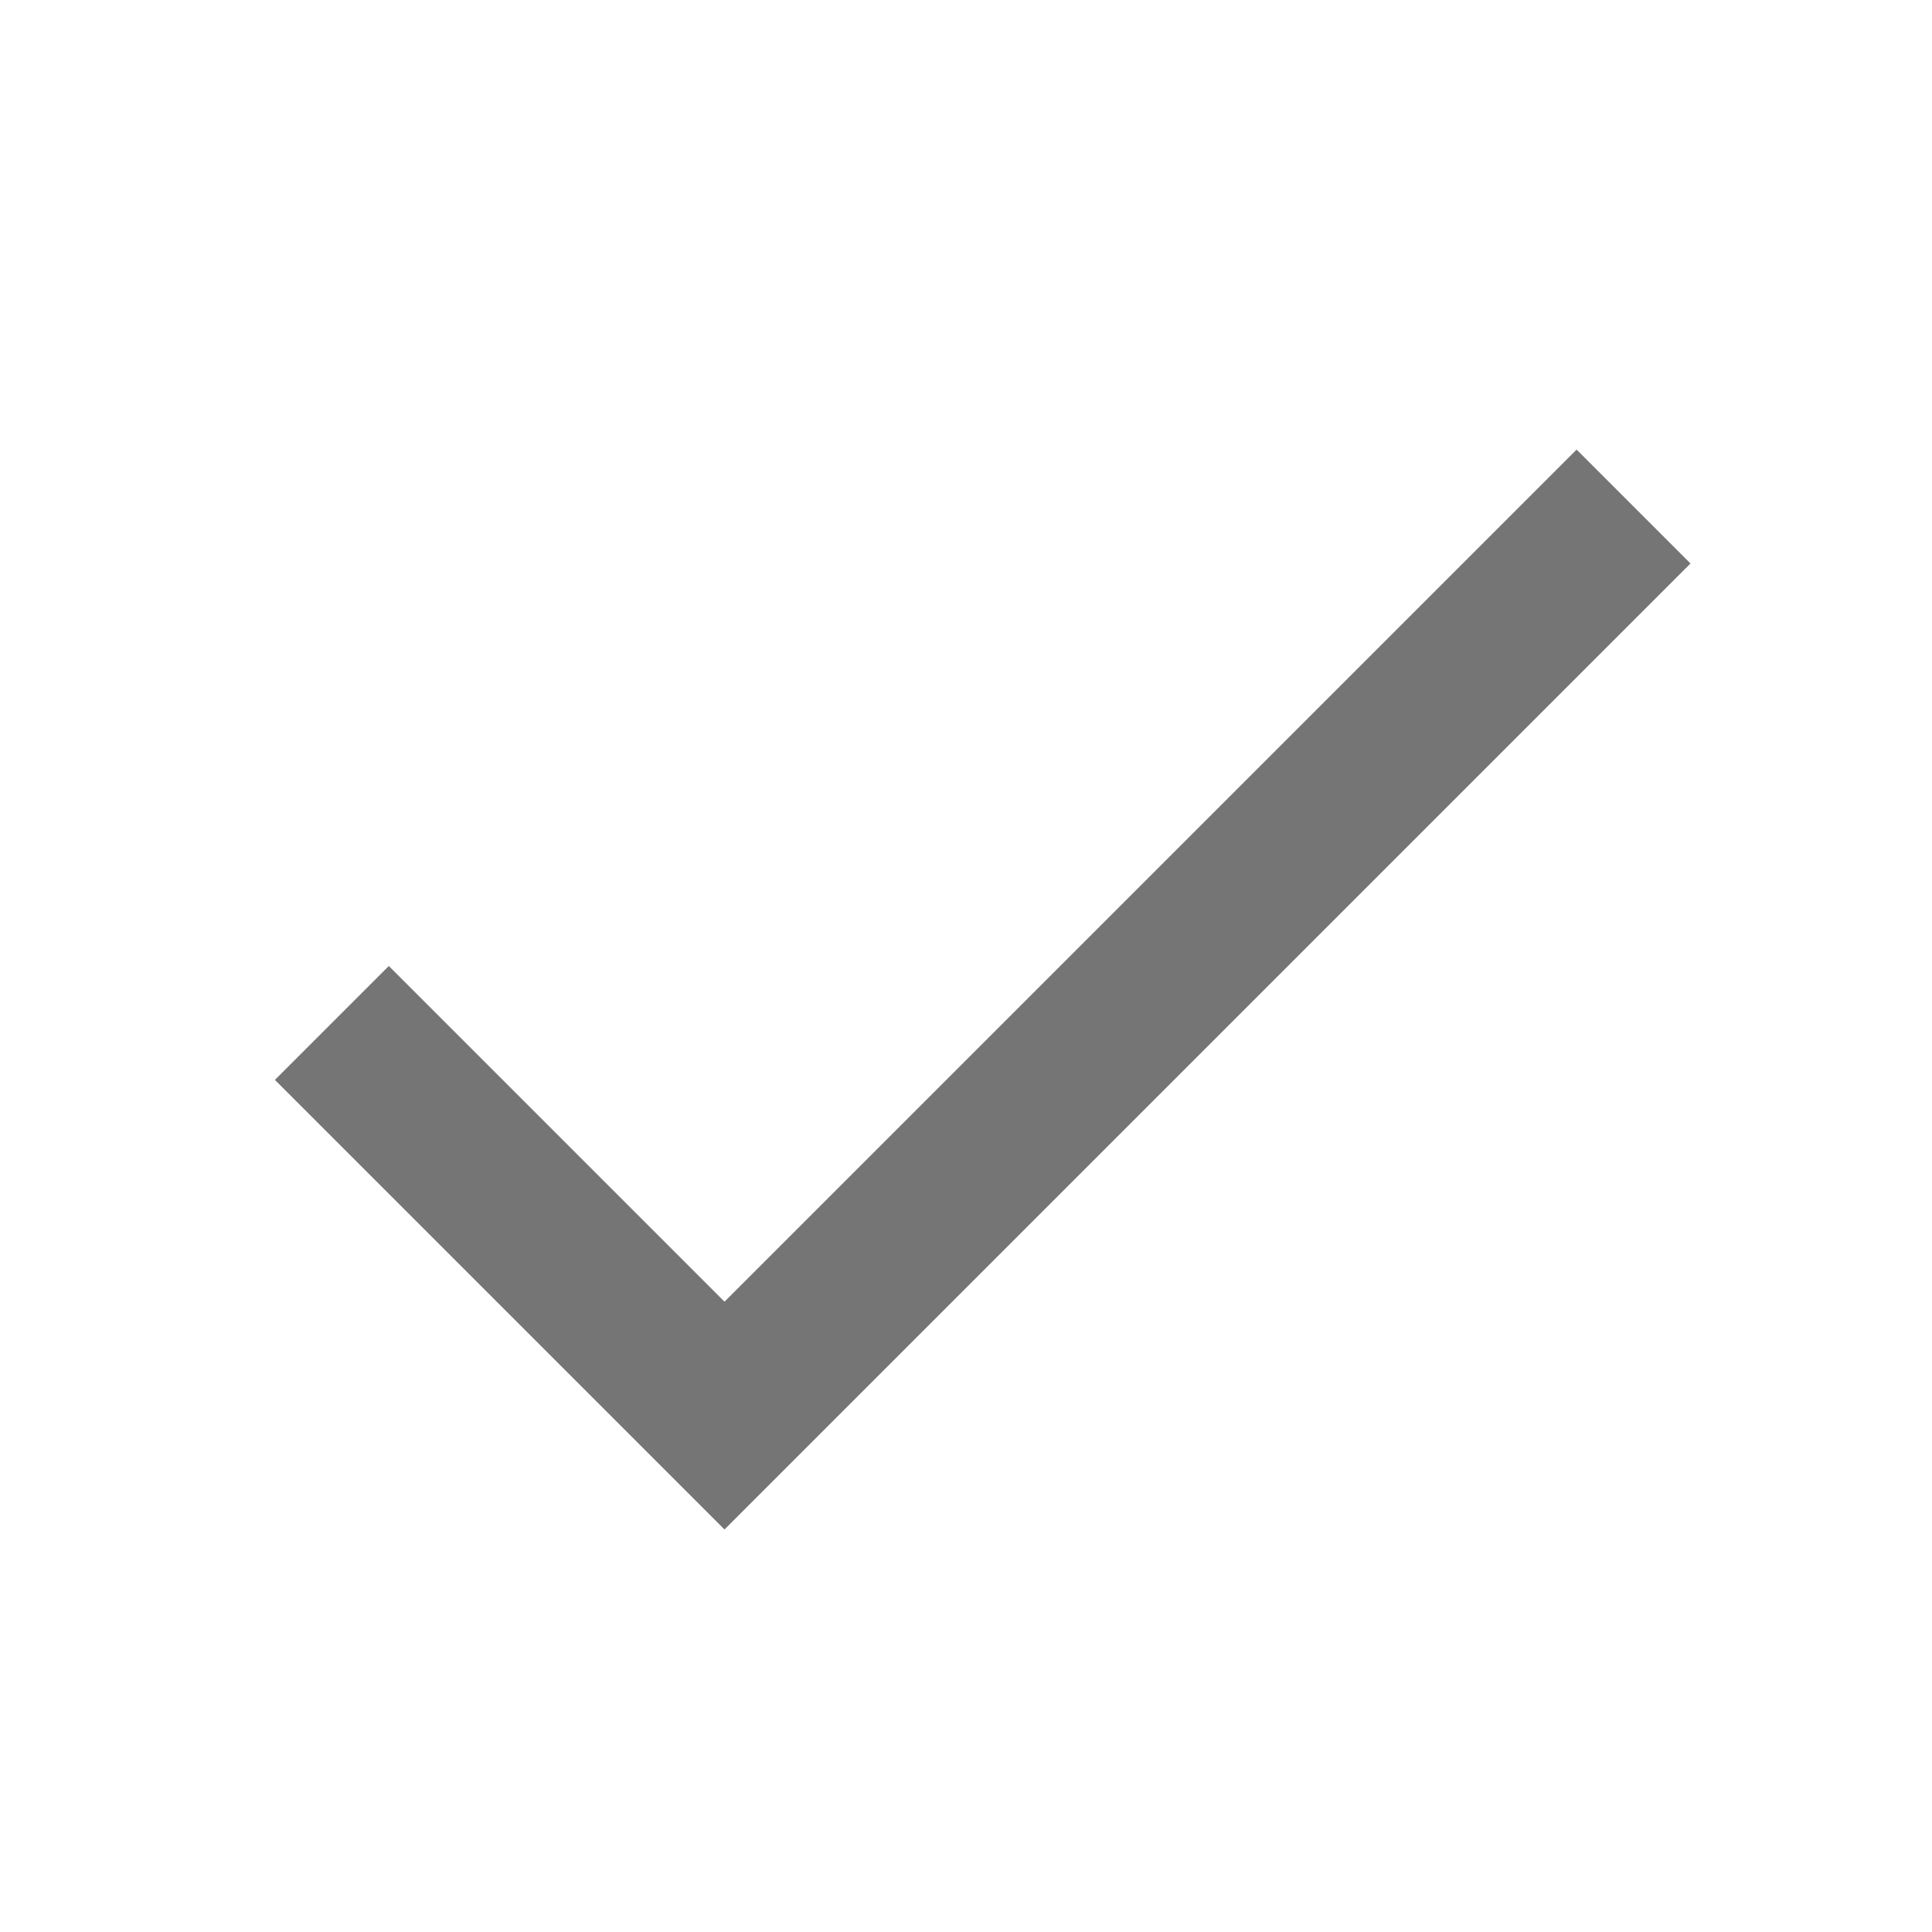
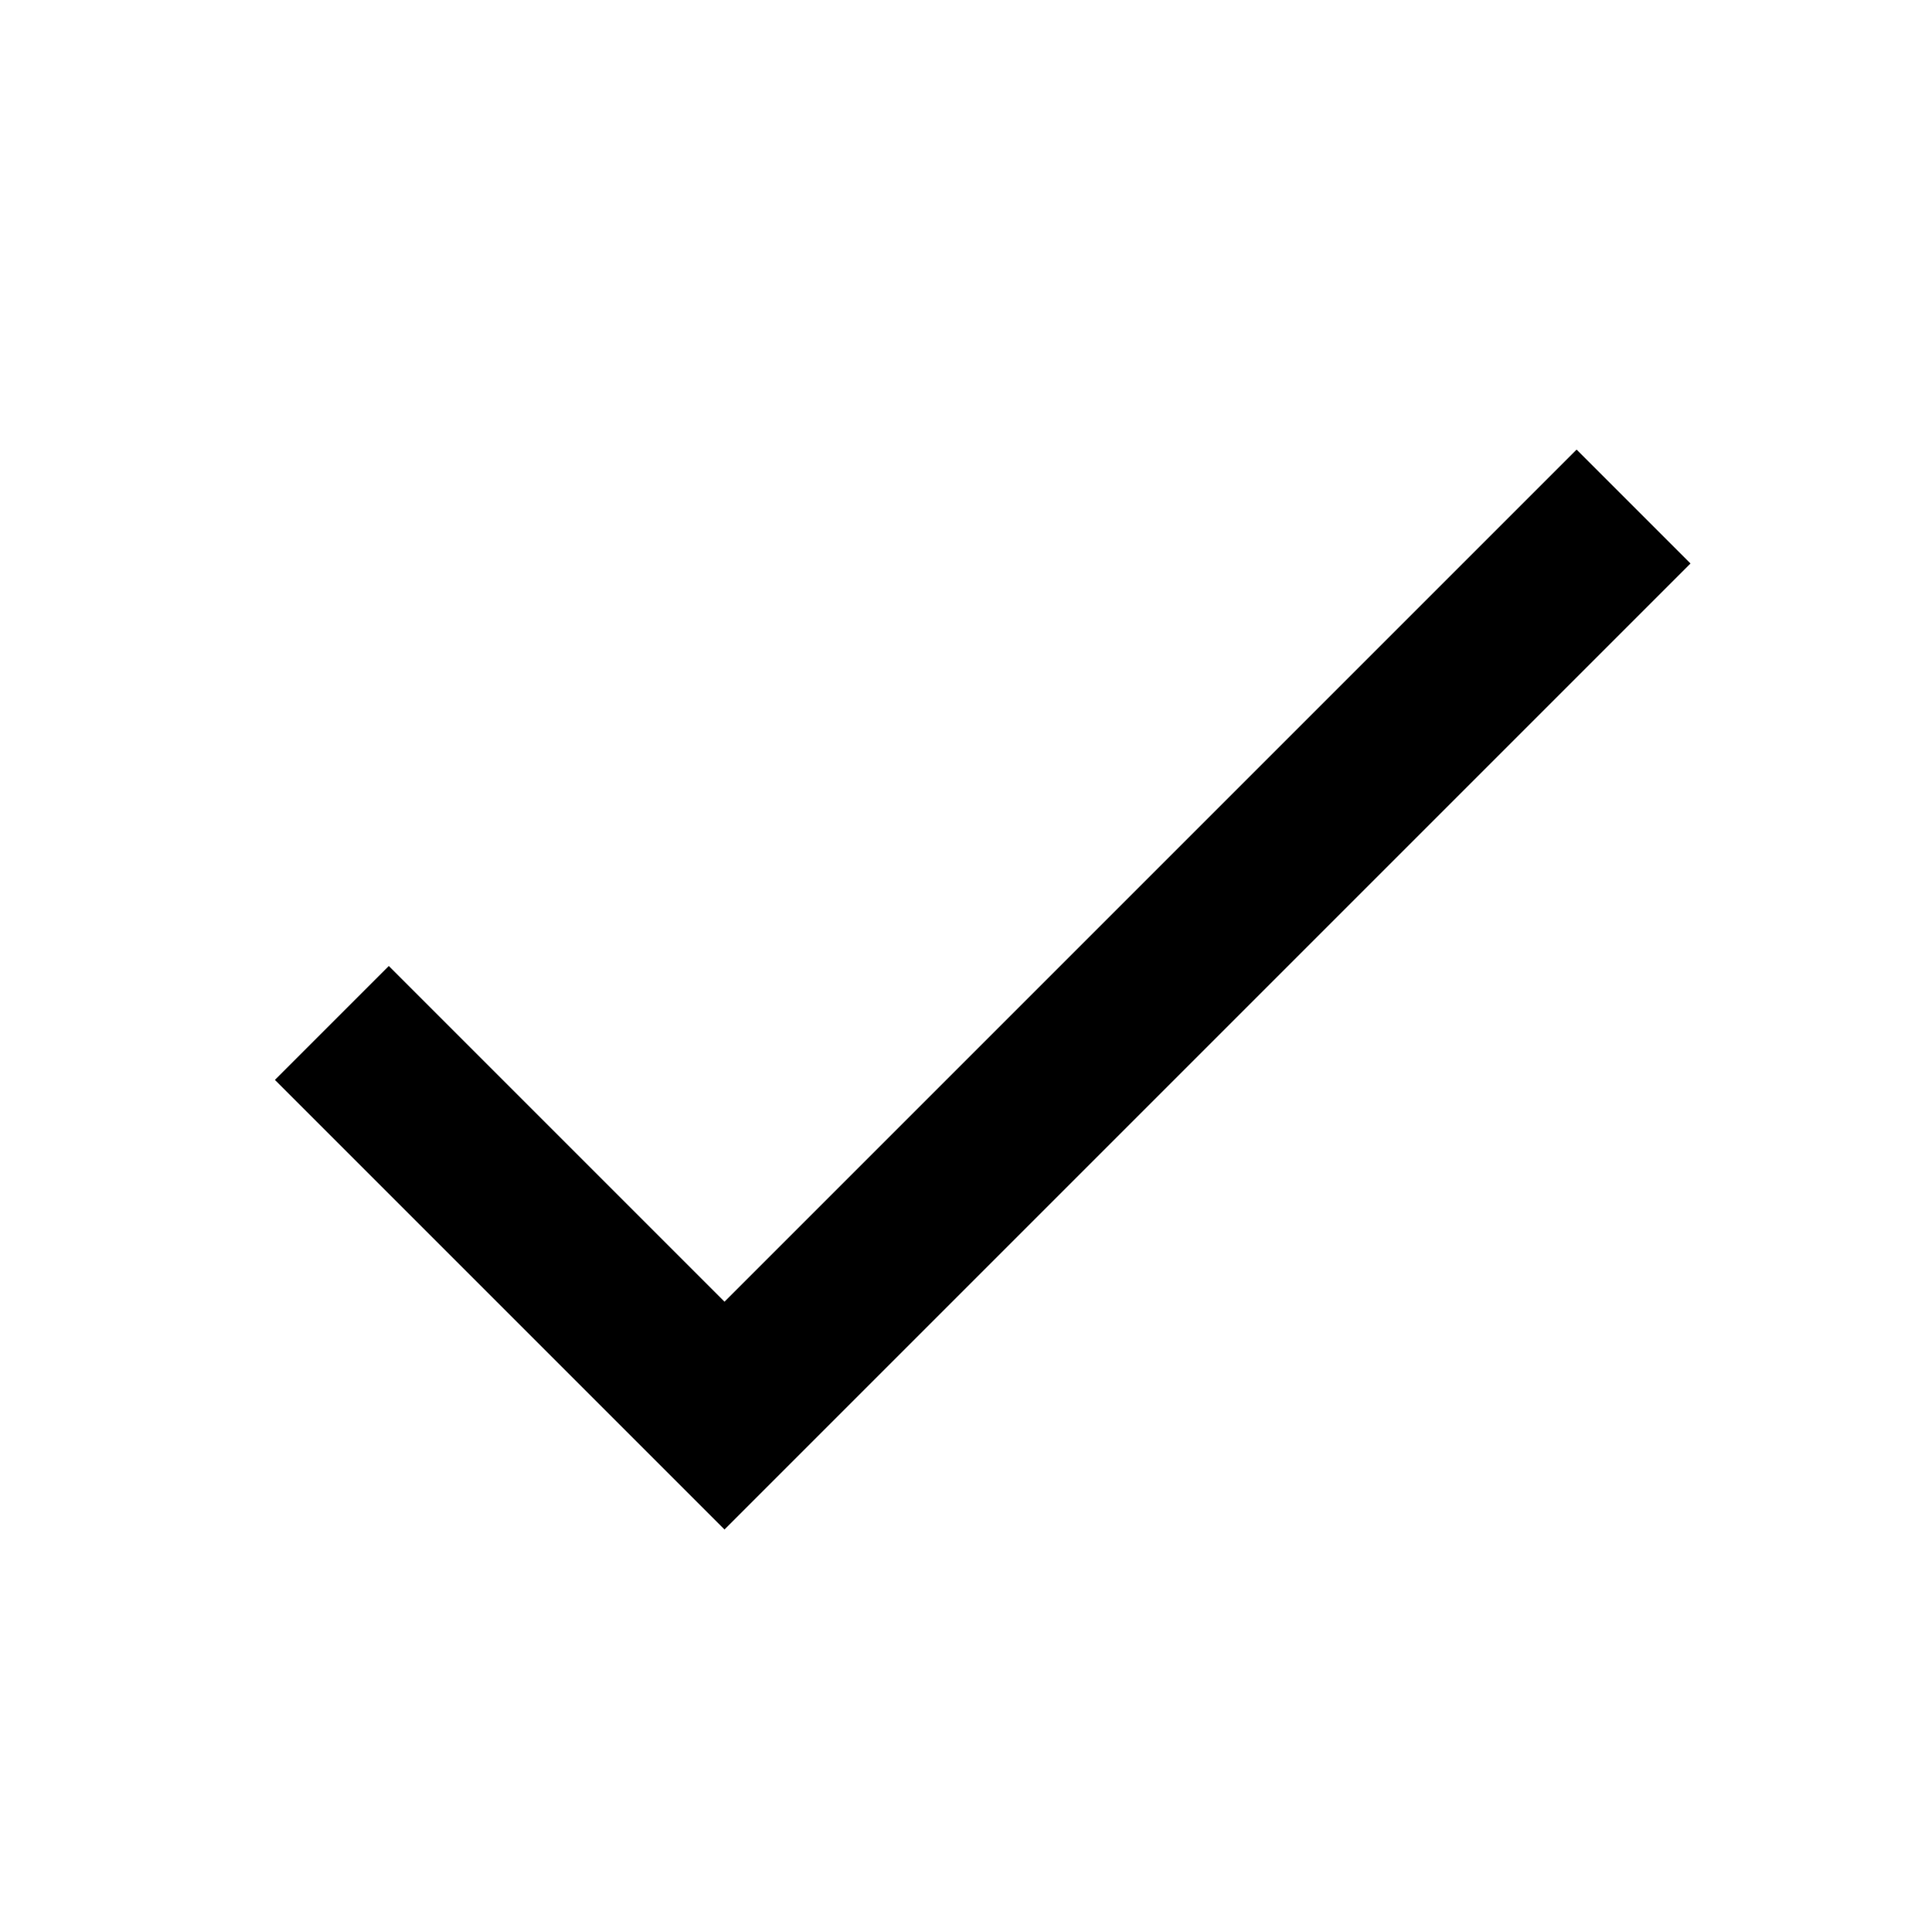
<svg xmlns="http://www.w3.org/2000/svg" width="48" height="48" viewBox="0 0 48 48">
-   <path fill="#757575" d="M18 32.34L9.66 24l-2.83 2.83L18 38l24-24-2.83-2.83z" />
+   <path d="M18 32.34L9.66 24l-2.83 2.83L18 38l24-24-2.83-2.83z" />
</svg>
